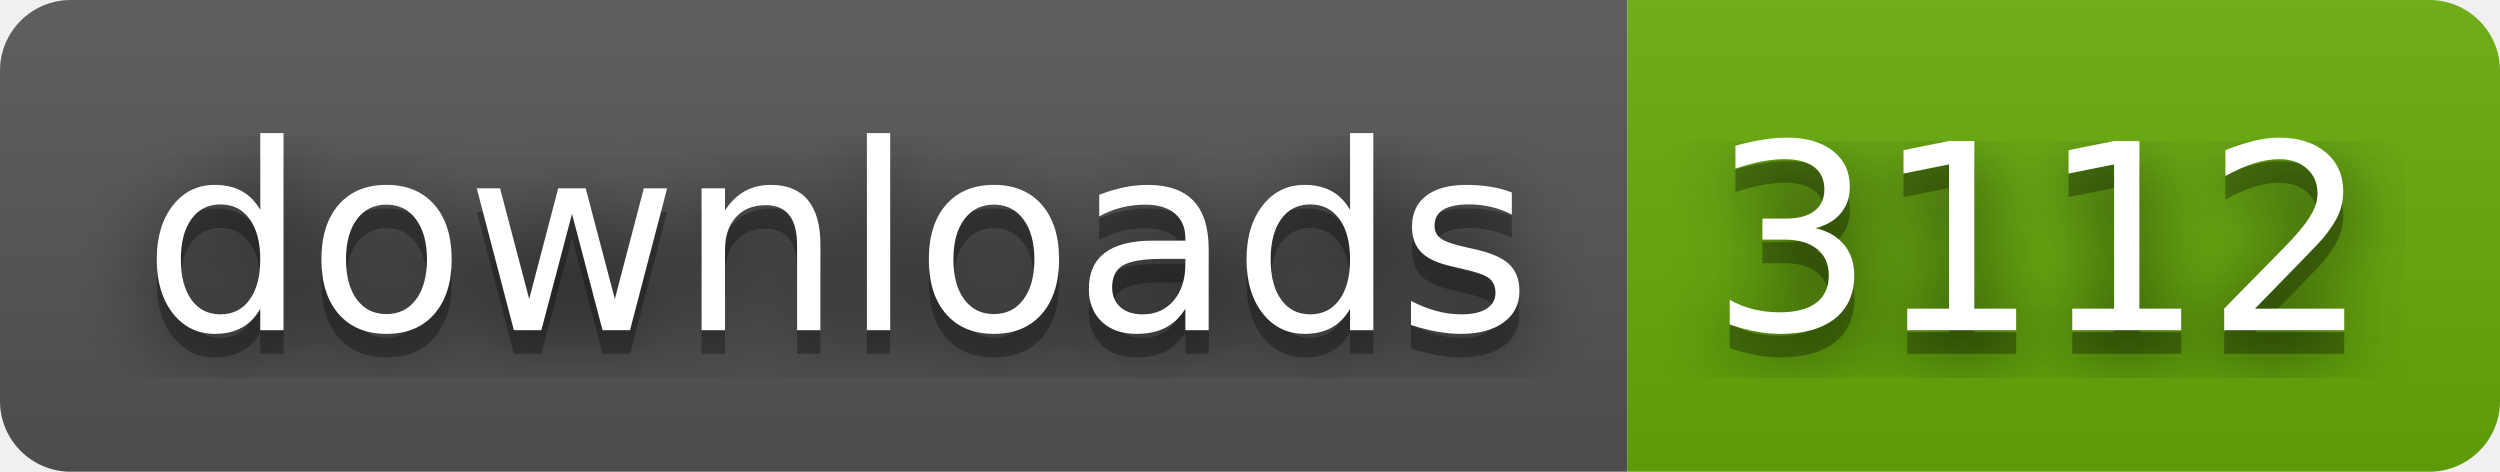
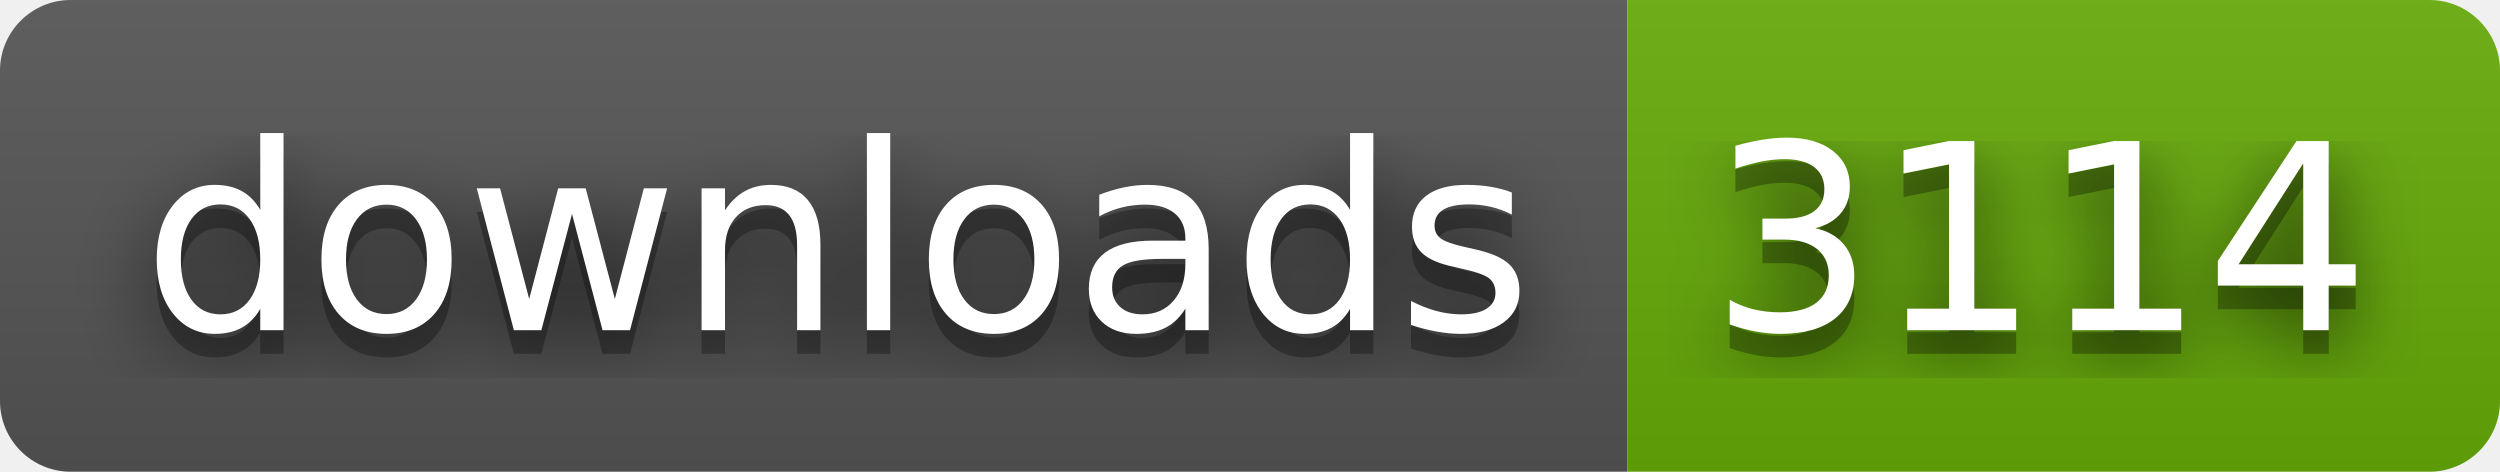
- <svg xmlns="http://www.w3.org/2000/svg" width="106" height="20" role="img" aria-label="downloads: 3112">
+ <svg xmlns="http://www.w3.org/2000/svg" width="106" height="20" role="img" aria-label="downloads: 3114">
  <filter id="blur">
    <feGaussianBlur stdDeviation="16" />
  </filter>
  <linearGradient id="s" x2="0" y2="100%">
    <stop offset="0" stop-color="#bbb" stop-opacity=".1" />
    <stop offset="1" stop-opacity=".1" />
  </linearGradient>
  <clipPath id="r">
    <rect width="106" height="20" rx="3" />
  </clipPath>
  <g clip-path="url(#r)">
    <rect width="69" height="20" fill="#555" />
    <rect x="69" width="37" height="20" fill="#67ac09" />
    <rect width="106" height="20" fill="url(#s)" />
  </g>
  <g fill="#fff" text-anchor="middle" font-family="Verdana,Geneva,DejaVu Sans,sans-serif" text-rendering="geometricPrecision" font-size="110">
    <g transform="scale(.1)">
      <g aria-hidden="true" fill="#010101">
        <text x="355" y="150" fill-opacity=".8" filter="url(#blur)" textLength="590">downloads</text>
        <text x="355" y="150" fill-opacity=".3" textLength="590">downloads</text>
      </g>
      <text x="355" y="140" textLength="590">downloads</text>
    </g>
    <g transform="scale(.1)">
      <g aria-hidden="true" fill="#010101">
-         <text x="865" y="150" fill-opacity=".8" filter="url(#blur)" textLength="270">3112</text>
-         <text x="865" y="150" fill-opacity=".3" textLength="270">3112</text>
+         <text x="865" y="150" fill-opacity=".8" filter="url(#blur)" textLength="270">3114</text>
+         <text x="865" y="150" fill-opacity=".3" textLength="270">3114</text>
      </g>
-       <text x="865" y="140" textLength="270">3112</text>
+       <text x="865" y="140" textLength="270">3114</text>
    </g>
  </g>
</svg>
